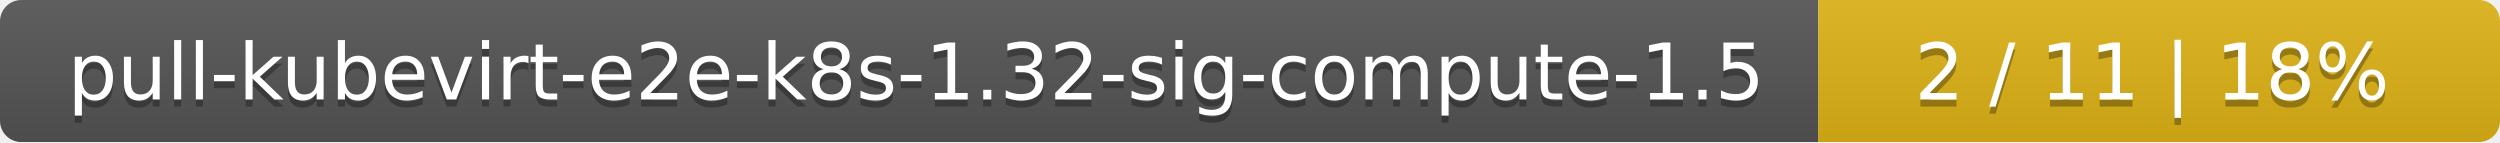
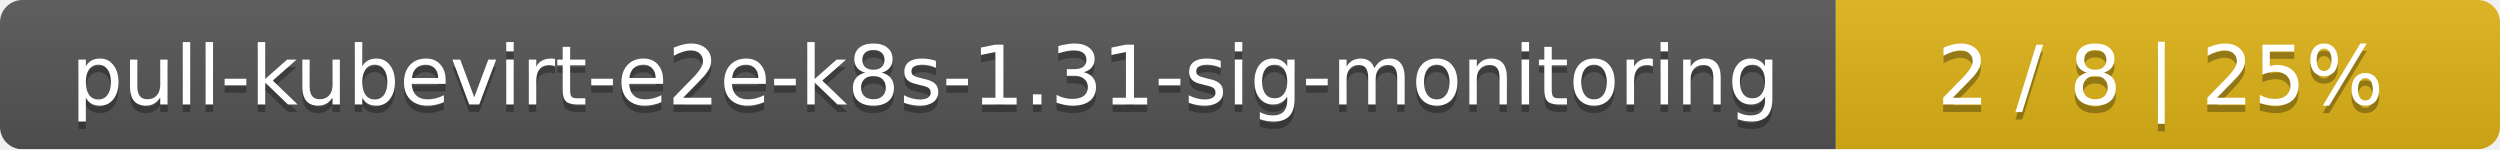
- <svg xmlns="http://www.w3.org/2000/svg" width="352" height="20">
+ <svg xmlns="http://www.w3.org/2000/svg" width="335" height="20">
  <linearGradient id="smooth" x2="0" y2="100%">
    <stop offset="0" stop-color="#bbb" stop-opacity=".1" />
    <stop offset="1" stop-opacity=".1" />
  </linearGradient>
  <mask id="round">
-     <rect width="352" height="20" rx="3" fill="#fff" />
+     <rect width="335" height="20" rx="3" fill="#fff" />
  </mask>
  <g mask="url(#round)">
-     <rect width="256" height="20" fill="#555" />
-     <rect x="256" width="96" height="20" fill="#dfb317" />
-     <rect width="352" height="20" fill="url(#smooth)" />
+     <rect width="246" height="20" fill="#555" />
+     <rect x="246" width="89" height="20" fill="#dfb317" />
+     <rect width="335" height="20" fill="url(#smooth)" />
  </g>
  <g fill="#fff" text-anchor="middle" font-family="DejaVu Sans,Verdana,Geneva,sans-serif" font-size="11">
-     <text x="129" y="15" fill="#010101" fill-opacity=".3">pull-kubevirt-e2e-k8s-1.32-sig-compute-1.5</text>
-     <text x="129" y="14">pull-kubevirt-e2e-k8s-1.32-sig-compute-1.5</text>
-     <text x="303" y="15" fill="#010101" fill-opacity=".3">2 / 11    |    18%</text>
-     <text x="303" y="14">2 / 11    |    18%</text>
+     <text x="124" y="15" fill="#010101" fill-opacity=".3">pull-kubevirt-e2e-k8s-1.31-sig-monitoring</text>
+     <text x="124" y="14">pull-kubevirt-e2e-k8s-1.31-sig-monitoring</text>
+     <text x="289.5" y="15" fill="#010101" fill-opacity=".3">2 / 8    |    25%</text>
+     <text x="289.5" y="14">2 / 8    |    25%</text>
  </g>
</svg>
